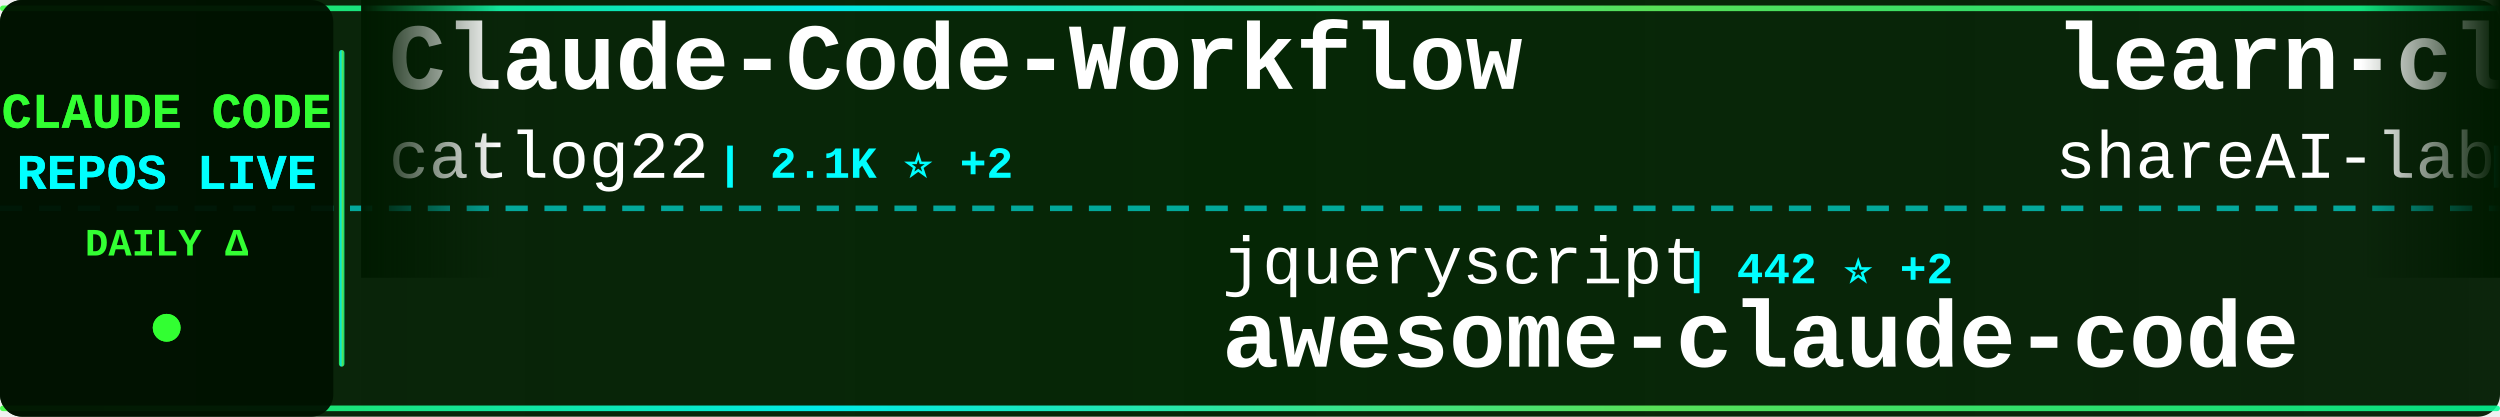
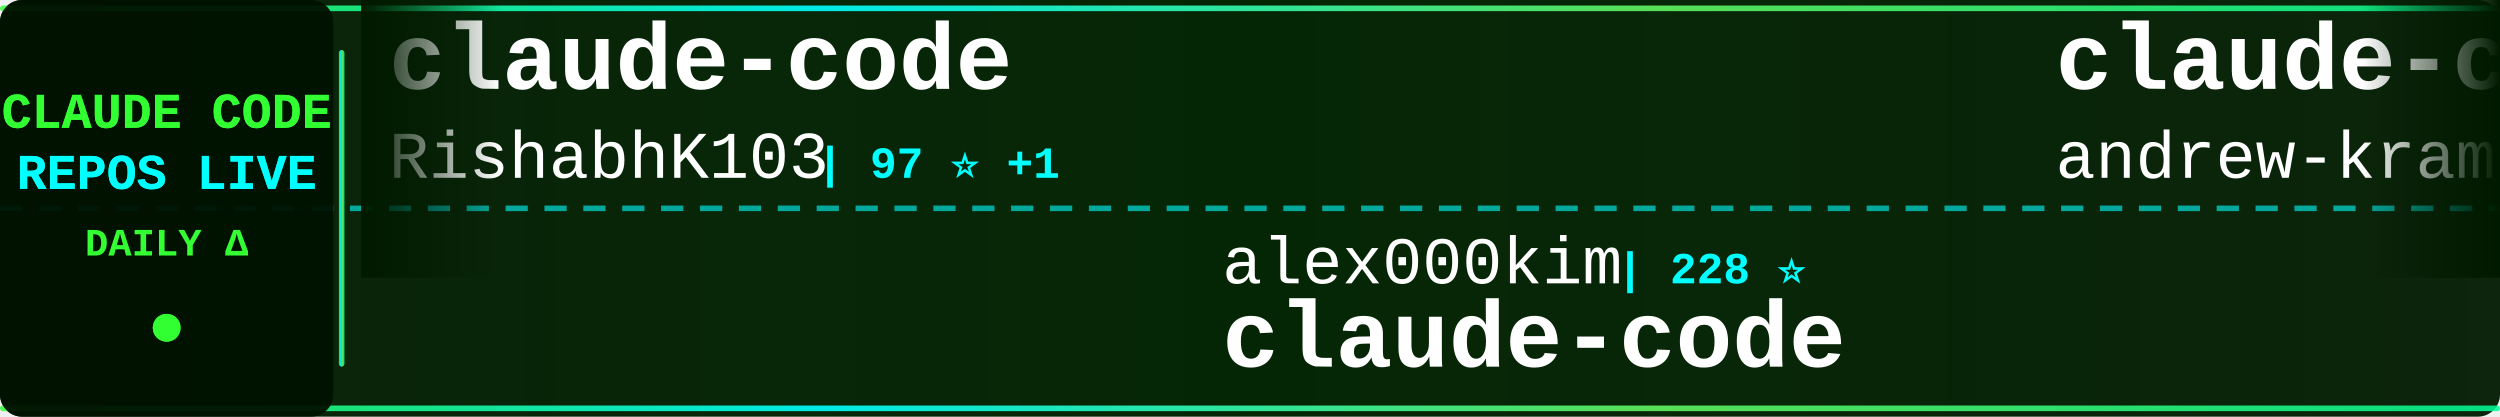
<svg xmlns="http://www.w3.org/2000/svg" width="900" height="150">
  <defs>
    <linearGradient id="tickerBg" x1="0%" y1="0%" x2="100%" y2="0%">
      <stop offset="0%" style="stop-color:#001a00;stop-opacity:0.95" />
      <stop offset="50%" style="stop-color:#002200;stop-opacity:0.98" />
      <stop offset="100%" style="stop-color:#001a00;stop-opacity:0.95" />
    </linearGradient>
    <linearGradient id="borderGrad" x1="0%" y1="0%" x2="100%" y2="0%">
      <stop offset="0%" style="stop-color:#33ff33;stop-opacity:0.85">
        <animate attributeName="stop-opacity" values="0.85;1;0.85" dur="2s" repeatCount="indefinite" />
      </stop>
      <stop offset="33%" style="stop-color:#00ffff;stop-opacity:0.9">
        <animate attributeName="stop-opacity" values="0.9;1;0.9" dur="2.2s" repeatCount="indefinite" />
      </stop>
      <stop offset="66%" style="stop-color:#66ff66;stop-opacity:0.85">
        <animate attributeName="stop-opacity" values="0.85;1;0.85" dur="1.8s" repeatCount="indefinite" />
      </stop>
      <stop offset="100%" style="stop-color:#00ff99;stop-opacity:0.85">
        <animate attributeName="stop-opacity" values="0.85;1;0.85" dur="2s" repeatCount="indefinite" />
      </stop>
    </linearGradient>
    <filter id="textGlow">
      <feGaussianBlur stdDeviation="0.1" result="coloredBlur" />
      <feMerge>
        <feMergeNode in="coloredBlur" />
        <feMergeNode in="SourceGraphic" />
      </feMerge>
    </filter>
    <filter id="metricGlow">
      <feGaussianBlur stdDeviation="0.2" result="coloredBlur" />
      <feMerge>
        <feMergeNode in="coloredBlur" />
        <feMergeNode in="SourceGraphic" />
      </feMerge>
    </filter>
    <linearGradient id="leftFade" x1="0%" y1="0%" x2="100%" y2="0%">
      <stop offset="0%" style="stop-color:#001a00;stop-opacity:1" />
      <stop offset="100%" style="stop-color:#001a00;stop-opacity:0" />
    </linearGradient>
    <linearGradient id="rightFade" x1="0%" y1="0%" x2="100%" y2="0%">
      <stop offset="0%" style="stop-color:#001a00;stop-opacity:0" />
      <stop offset="100%" style="stop-color:#001a00;stop-opacity:1" />
    </linearGradient>
  </defs>
  <rect width="900" height="150" fill="url(#tickerBg)" rx="8" />
  <rect x="0" y="2" width="900" height="2" fill="url(#borderGrad)" rx="1" />
  <rect x="0" y="146" width="900" height="2" fill="url(#borderGrad)" rx="1" />
  <line x1="0" y1="75" x2="900" y2="75" stroke="#00ffff" stroke-width="2" stroke-dasharray="8 6" opacity="0.6" />
  <rect x="0" y="0" width="120" height="150" fill="#001100" opacity="0.95" rx="8" />
  <text x="60" y="46" font-family="'Courier New', monospace" font-size="18" font-weight="bold" fill="#33ff33" text-anchor="middle" filter="url(#textGlow)">
    CLAUDE CODE
  </text>
  <text x="60" y="68" font-family="'Courier New', monospace" font-size="18" font-weight="bold" fill="#00ffff" text-anchor="middle" filter="url(#textGlow)">
    REPOS LIVE
  </text>
  <text x="60" y="92" font-family="'Courier New', monospace" font-size="14" font-weight="bold" fill="#33ff33" text-anchor="middle">
    DAILY Δ
  </text>
  <circle cx="60" cy="118" r="5" fill="#33ff33" filter="url(#metricGlow)">
    <animate attributeName="r" values="4;6;4" dur="1.5s" repeatCount="indefinite" />
    <animate attributeName="opacity" values="0.6;1;0.6" dur="1.5s" repeatCount="indefinite" />
  </circle>
  <rect x="122" y="18" width="2" height="114" fill="url(#borderGrad)" rx="1" />
  <clipPath id="tickerClip">
    <rect x="130" y="0" width="770" height="150" />
  </clipPath>
  <g clip-path="url(#tickerClip)">
    <g id="tickerItems">
      <animateTransform attributeName="transform" attributeType="XML" type="translate" from="0 0" to="-3000 0" dur="54s" repeatCount="indefinite" />
      <g transform="translate(0, 0)">
-         <text x="140" y="32" font-family="'Courier New', monospace" font-size="34" font-weight="bold" fill="#ffffff">Claude-Code-Workflow</text>
-         <text x="140" y="64" font-family="'Courier New', monospace" font-size="24" font-weight="normal" fill="#ffffff" opacity="1.0">catlog22</text>
-         <text x="258" y="64" font-family="'Courier New', monospace" font-size="16" font-weight="bold" fill="#00ffff"> | 2.1K ⭐ +2</text>
+         <text x="140" y="32" font-family="'Courier New', monospace" font-size="34" font-weight="bold" fill="#ffffff">claude-code</text>
+         <text x="140" y="64" font-family="'Courier New', monospace" font-size="24" font-weight="normal" fill="#ffffff" opacity="1.0">RishabhK103</text>
+         <text x="294" y="64" font-family="'Courier New', monospace" font-size="16" font-weight="bold" fill="#00ffff"> | 97 ⭐ +1</text>
      </g>
      <g transform="translate(300, 0)">
-         <text x="140" y="102" font-family="'Courier New', monospace" font-size="24" font-weight="normal" fill="#ffffff" opacity="1.0">jqueryscript</text>
-         <text x="306" y="102" font-family="'Courier New', monospace" font-size="16" font-weight="bold" fill="#00ffff"> | 442 ⭐ +2</text>
-         <text x="140" y="132" font-family="'Courier New', monospace" font-size="34" font-weight="bold" fill="#ffffff">awesome-claude-code</text>
+         <text x="140" y="102" font-family="'Courier New', monospace" font-size="24" font-weight="normal" fill="#ffffff" opacity="1.0">alex000kim</text>
+         <text x="282" y="102" font-family="'Courier New', monospace" font-size="16" font-weight="bold" fill="#00ffff"> | 228 ⭐</text>
+         <text x="140" y="132" font-family="'Courier New', monospace" font-size="34" font-weight="bold" fill="#ffffff">claude-code</text>
      </g>
      <g transform="translate(600, 0)">
-         <text x="140" y="32" font-family="'Courier New', monospace" font-size="34" font-weight="bold" fill="#ffffff">learn-claude-code</text>
-         <text x="140" y="64" font-family="'Courier New', monospace" font-size="24" font-weight="normal" fill="#ffffff" opacity="1.0">shareAI-lab</text>
-         <text x="294" y="64" font-family="'Courier New', monospace" font-size="16" font-weight="bold" fill="#00ffff"> | 68.4K ⭐ +173</text>
+         <text x="140" y="32" font-family="'Courier New', monospace" font-size="34" font-weight="bold" fill="#ffffff">claude-code-source-build</text>
+         <text x="140" y="64" font-family="'Courier New', monospace" font-size="24" font-weight="normal" fill="#ffffff" opacity="1.0">andrew-kramer-inno</text>
+         <text x="378" y="64" font-family="'Courier New', monospace" font-size="16" font-weight="bold" fill="#00ffff"> | 589 ⭐</text>
      </g>
      <g transform="translate(900, 0)">
-         <text x="140" y="102" font-family="'Courier New', monospace" font-size="24" font-weight="normal" fill="#ffffff" opacity="1.0">Yeachan-Heo</text>
-         <text x="294" y="102" font-family="'Courier New', monospace" font-size="16" font-weight="bold" fill="#00ffff"> | 37.0K ⭐ +68</text>
-         <text x="140" y="132" font-family="'Courier New', monospace" font-size="34" font-weight="bold" fill="#ffffff">oh-my-claudecode</text>
+         <text x="140" y="102" font-family="'Courier New', monospace" font-size="24" font-weight="normal" fill="#ffffff" opacity="1.0">darcyegb</text>
+         <text x="258" y="102" font-family="'Courier New', monospace" font-size="16" font-weight="bold" fill="#00ffff"> | 736 ⭐ +3</text>
+         <text x="140" y="132" font-family="'Courier New', monospace" font-size="34" font-weight="bold" fill="#ffffff">ClaudeCodeAgents</text>
      </g>
      <g transform="translate(1200, 0)">
-         <text x="140" y="32" font-family="'Courier New', monospace" font-size="34" font-weight="bold" fill="#ffffff">Claude-Code-Game-Studios</text>
-         <text x="140" y="64" font-family="'Courier New', monospace" font-size="24" font-weight="normal" fill="#ffffff" opacity="1.0">Donchitos</text>
-         <text x="270" y="64" font-family="'Courier New', monospace" font-size="16" font-weight="bold" fill="#00ffff"> | 22.3K ⭐ +139</text>
+         <text x="140" y="32" font-family="'Courier New', monospace" font-size="34" font-weight="bold" fill="#ffffff">claude-code</text>
+         <text x="140" y="64" font-family="'Courier New', monospace" font-size="24" font-weight="normal" fill="#ffffff" opacity="1.0">VineeTagarwaL-code</text>
+         <text x="378" y="64" font-family="'Courier New', monospace" font-size="16" font-weight="bold" fill="#00ffff"> | 276 ⭐</text>
      </g>
      <g transform="translate(1500, 0)">
        <text x="140" y="102" font-family="'Courier New', monospace" font-size="24" font-weight="normal" fill="#ffffff" opacity="1.0">VILA-Lab</text>
-         <text x="258" y="102" font-family="'Courier New', monospace" font-size="16" font-weight="bold" fill="#00ffff"> | 1.7K ⭐ +7</text>
+         <text x="258" y="102" font-family="'Courier New', monospace" font-size="16" font-weight="bold" fill="#00ffff"> | 1.7K ⭐ +6</text>
        <text x="140" y="132" font-family="'Courier New', monospace" font-size="34" font-weight="bold" fill="#ffffff">Dive-into-Claude-Code</text>
      </g>
      <g transform="translate(1800, 0)">
-         <text x="140" y="32" font-family="'Courier New', monospace" font-size="34" font-weight="bold" fill="#ffffff">awesome-claude-code-tool...</text>
-         <text x="140" y="64" font-family="'Courier New', monospace" font-size="24" font-weight="normal" fill="#ffffff" opacity="1.0">rohitg00</text>
-         <text x="258" y="64" font-family="'Courier New', monospace" font-size="16" font-weight="bold" fill="#00ffff"> | 2.2K ⭐ +2</text>
+         <text x="140" y="32" font-family="'Courier New', monospace" font-size="34" font-weight="bold" fill="#ffffff">claude-code-showcase</text>
+         <text x="140" y="64" font-family="'Courier New', monospace" font-size="24" font-weight="normal" fill="#ffffff" opacity="1.0">ChrisWiles</text>
+         <text x="282" y="64" font-family="'Courier New', monospace" font-size="16" font-weight="bold" fill="#00ffff"> | 6.0K ⭐ +2</text>
      </g>
      <g transform="translate(2100, 0)">
-         <text x="140" y="102" font-family="'Courier New', monospace" font-size="24" font-weight="normal" fill="#ffffff" opacity="1.0">diet103</text>
-         <text x="246" y="102" font-family="'Courier New', monospace" font-size="16" font-weight="bold" fill="#00ffff"> | 9.7K ⭐ +2</text>
-         <text x="140" y="132" font-family="'Courier New', monospace" font-size="34" font-weight="bold" fill="#ffffff">claude-code-infrastructu...</text>
+         <text x="140" y="102" font-family="'Courier New', monospace" font-size="24" font-weight="normal" fill="#ffffff" opacity="1.0">kodu-ai</text>
+         <text x="246" y="102" font-family="'Courier New', monospace" font-size="16" font-weight="bold" fill="#00ffff"> | 5.3K ⭐</text>
+         <text x="140" y="132" font-family="'Courier New', monospace" font-size="34" font-weight="bold" fill="#ffffff">claude-coder</text>
      </g>
      <g transform="translate(2400, 0)">
-         <text x="140" y="32" font-family="'Courier New', monospace" font-size="34" font-weight="bold" fill="#ffffff">claude-code-guide</text>
-         <text x="140" y="64" font-family="'Courier New', monospace" font-size="24" font-weight="normal" fill="#ffffff" opacity="1.0">Cranot</text>
-         <text x="234" y="64" font-family="'Courier New', monospace" font-size="16" font-weight="bold" fill="#00ffff"> | 2.8K ⭐ +1</text>
+         <text x="140" y="32" font-family="'Courier New', monospace" font-size="34" font-weight="bold" fill="#ffffff">edmunds-claude-code</text>
+         <text x="140" y="64" font-family="'Courier New', monospace" font-size="24" font-weight="normal" fill="#ffffff" opacity="1.0">edmund-io</text>
+         <text x="270" y="64" font-family="'Courier New', monospace" font-size="16" font-weight="bold" fill="#00ffff"> | 1.5K ⭐ +1</text>
      </g>
      <g transform="translate(2700, 0)">
-         <text x="140" y="102" font-family="'Courier New', monospace" font-size="24" font-weight="normal" fill="#ffffff" opacity="1.0">zebbern</text>
-         <text x="246" y="102" font-family="'Courier New', monospace" font-size="16" font-weight="bold" fill="#00ffff"> | 4.3K ⭐ +3</text>
-         <text x="140" y="132" font-family="'Courier New', monospace" font-size="34" font-weight="bold" fill="#ffffff">claude-code-guide</text>
+         <text x="140" y="102" font-family="'Courier New', monospace" font-size="24" font-weight="normal" fill="#ffffff" opacity="1.0">claude-code-best</text>
+         <text x="354" y="102" font-family="'Courier New', monospace" font-size="16" font-weight="bold" fill="#00ffff"> | 20.4K ⭐ +49</text>
+         <text x="140" y="132" font-family="'Courier New', monospace" font-size="34" font-weight="bold" fill="#ffffff">claude-code</text>
      </g>
      <g transform="translate(3000, 0)">
-         <text x="140" y="32" font-family="'Courier New', monospace" font-size="34" font-weight="bold" fill="#ffffff">Claude-Code-Workflow</text>
-         <text x="140" y="64" font-family="'Courier New', monospace" font-size="24" font-weight="normal" fill="#ffffff" opacity="1.0">catlog22</text>
-         <text x="258" y="64" font-family="'Courier New', monospace" font-size="16" font-weight="bold" fill="#00ffff"> | 2.1K ⭐ +2</text>
+         <text x="140" y="32" font-family="'Courier New', monospace" font-size="34" font-weight="bold" fill="#ffffff">claude-code</text>
+         <text x="140" y="64" font-family="'Courier New', monospace" font-size="24" font-weight="normal" fill="#ffffff" opacity="1.0">RishabhK103</text>
+         <text x="294" y="64" font-family="'Courier New', monospace" font-size="16" font-weight="bold" fill="#00ffff"> | 97 ⭐ +1</text>
      </g>
      <g transform="translate(3300, 0)">
-         <text x="140" y="102" font-family="'Courier New', monospace" font-size="24" font-weight="normal" fill="#ffffff" opacity="1.0">jqueryscript</text>
-         <text x="306" y="102" font-family="'Courier New', monospace" font-size="16" font-weight="bold" fill="#00ffff"> | 442 ⭐ +2</text>
-         <text x="140" y="132" font-family="'Courier New', monospace" font-size="34" font-weight="bold" fill="#ffffff">awesome-claude-code</text>
+         <text x="140" y="102" font-family="'Courier New', monospace" font-size="24" font-weight="normal" fill="#ffffff" opacity="1.0">alex000kim</text>
+         <text x="282" y="102" font-family="'Courier New', monospace" font-size="16" font-weight="bold" fill="#00ffff"> | 228 ⭐</text>
+         <text x="140" y="132" font-family="'Courier New', monospace" font-size="34" font-weight="bold" fill="#ffffff">claude-code</text>
      </g>
      <g transform="translate(3600, 0)">
-         <text x="140" y="32" font-family="'Courier New', monospace" font-size="34" font-weight="bold" fill="#ffffff">learn-claude-code</text>
-         <text x="140" y="64" font-family="'Courier New', monospace" font-size="24" font-weight="normal" fill="#ffffff" opacity="1.0">shareAI-lab</text>
-         <text x="294" y="64" font-family="'Courier New', monospace" font-size="16" font-weight="bold" fill="#00ffff"> | 68.4K ⭐ +173</text>
+         <text x="140" y="32" font-family="'Courier New', monospace" font-size="34" font-weight="bold" fill="#ffffff">claude-code-source-build</text>
+         <text x="140" y="64" font-family="'Courier New', monospace" font-size="24" font-weight="normal" fill="#ffffff" opacity="1.0">andrew-kramer-inno</text>
+         <text x="378" y="64" font-family="'Courier New', monospace" font-size="16" font-weight="bold" fill="#00ffff"> | 589 ⭐</text>
      </g>
      <g transform="translate(3900, 0)">
-         <text x="140" y="102" font-family="'Courier New', monospace" font-size="24" font-weight="normal" fill="#ffffff" opacity="1.0">Yeachan-Heo</text>
-         <text x="294" y="102" font-family="'Courier New', monospace" font-size="16" font-weight="bold" fill="#00ffff"> | 37.0K ⭐ +68</text>
-         <text x="140" y="132" font-family="'Courier New', monospace" font-size="34" font-weight="bold" fill="#ffffff">oh-my-claudecode</text>
+         <text x="140" y="102" font-family="'Courier New', monospace" font-size="24" font-weight="normal" fill="#ffffff" opacity="1.0">darcyegb</text>
+         <text x="258" y="102" font-family="'Courier New', monospace" font-size="16" font-weight="bold" fill="#00ffff"> | 736 ⭐ +3</text>
+         <text x="140" y="132" font-family="'Courier New', monospace" font-size="34" font-weight="bold" fill="#ffffff">ClaudeCodeAgents</text>
      </g>
    </g>
  </g>
  <rect x="130" y="0" width="50" height="100" fill="url(#leftFade)" />
  <rect x="850" y="0" width="50" height="100" fill="url(#rightFade)" />
</svg>
